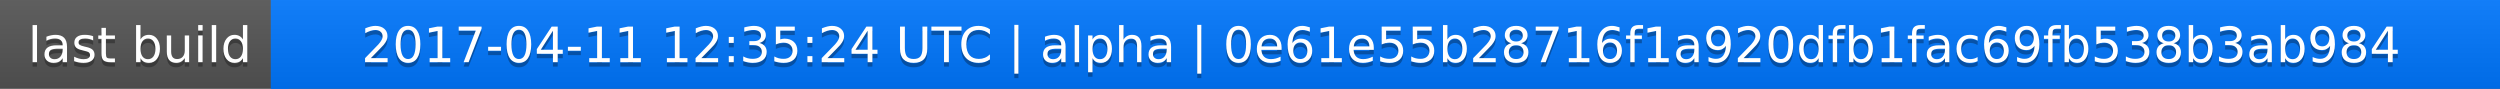
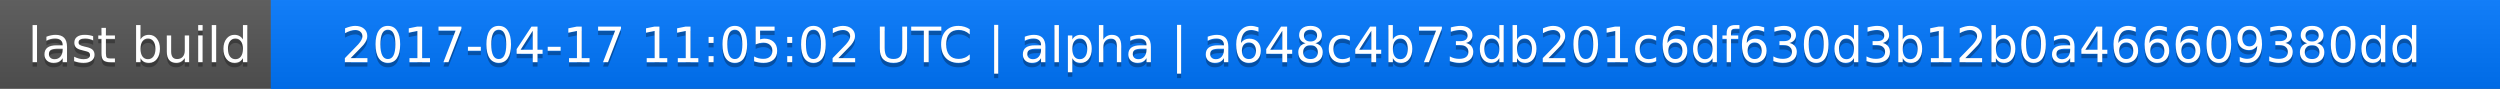
<svg xmlns="http://www.w3.org/2000/svg" width="563" height="20">
  <linearGradient id="a" x2="0" y2="100%">
    <stop offset="0" stop-color="#bbb" stop-opacity=".1" />
    <stop offset="1" stop-opacity=".1" />
  </linearGradient>
  <rect rx="0" width="563" height="20" fill="#555" />
  <rect rx="0" x="61" width="502" height="20" fill="#07f" />
  <path fill="#07f" d="M61 0h4v20h-4z" />
  <rect rx="0" width="563" height="20" fill="url(#a)" />
  <g fill="#fff" text-anchor="middle" font-family="DejaVu Sans,Verdana,Geneva,sans-serif" font-size="11">
    <text x="31.5" y="15" fill="#010101" fill-opacity=".3">last build</text>
    <text x="31.5" y="14">last build</text>
-     <text x="311" y="15" fill="#010101" fill-opacity=".3">2017-04-11 12:35:24 UTC | alpha | 0e61e55b28716f1a920dfb1fac69fb538b3ab984</text>
-     <text x="311" y="14">2017-04-11 12:35:24 UTC | alpha | 0e61e55b28716f1a920dfb1fac69fb538b3ab984</text>
+     <text x="311" y="15" fill="#010101" fill-opacity=".3">2017-04-17 11:05:02 UTC | alpha | a648c4b73db201c6df630d3b12b0a466609380dd</text>
+     <text x="311" y="14">2017-04-17 11:05:02 UTC | alpha | a648c4b73db201c6df630d3b12b0a466609380dd</text>
  </g>
</svg>
